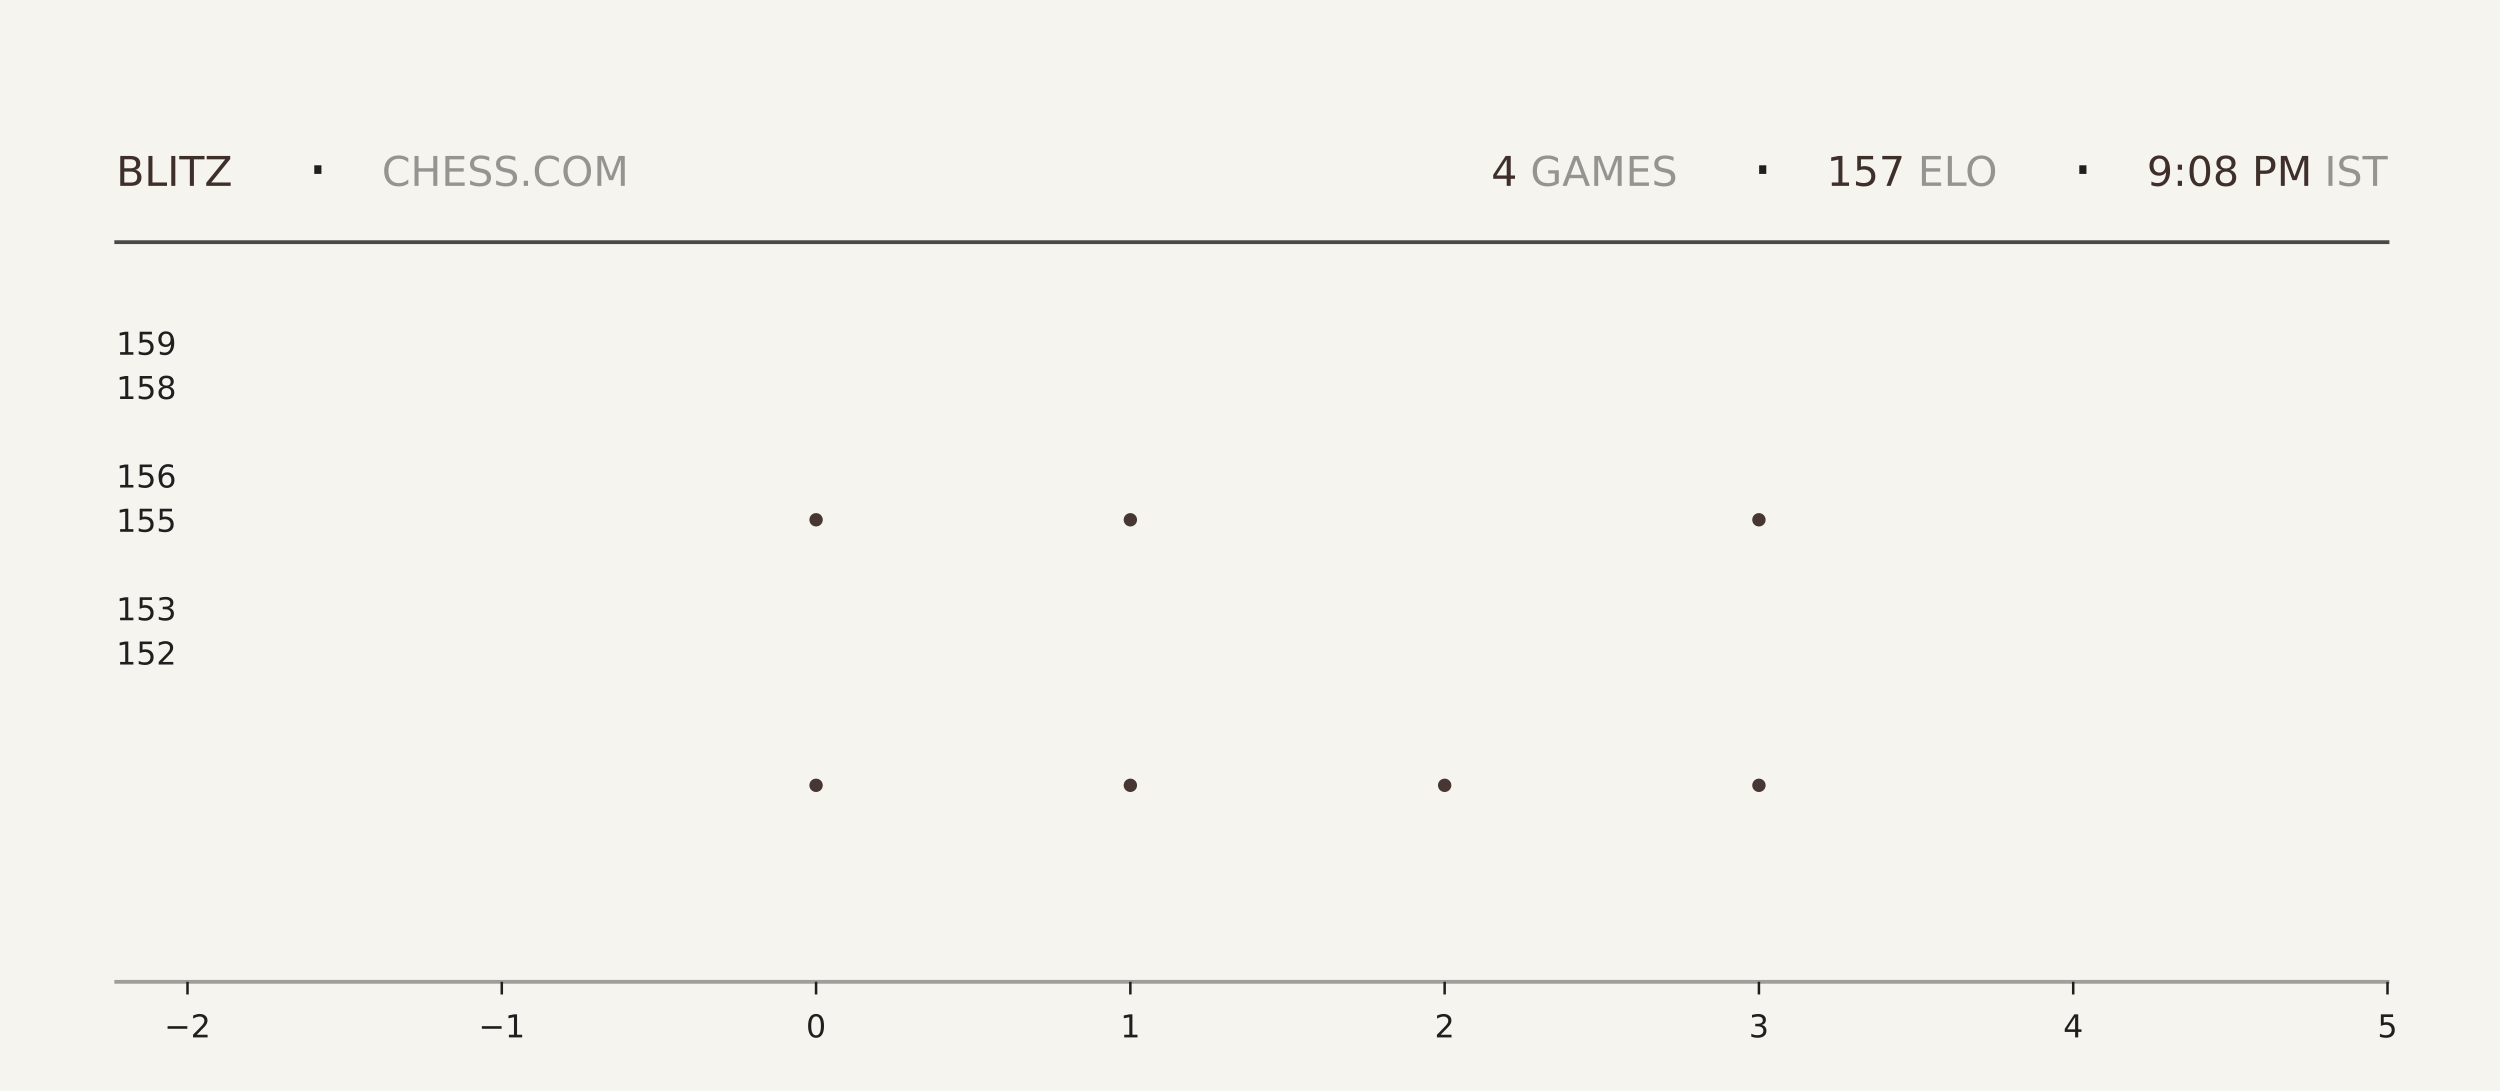
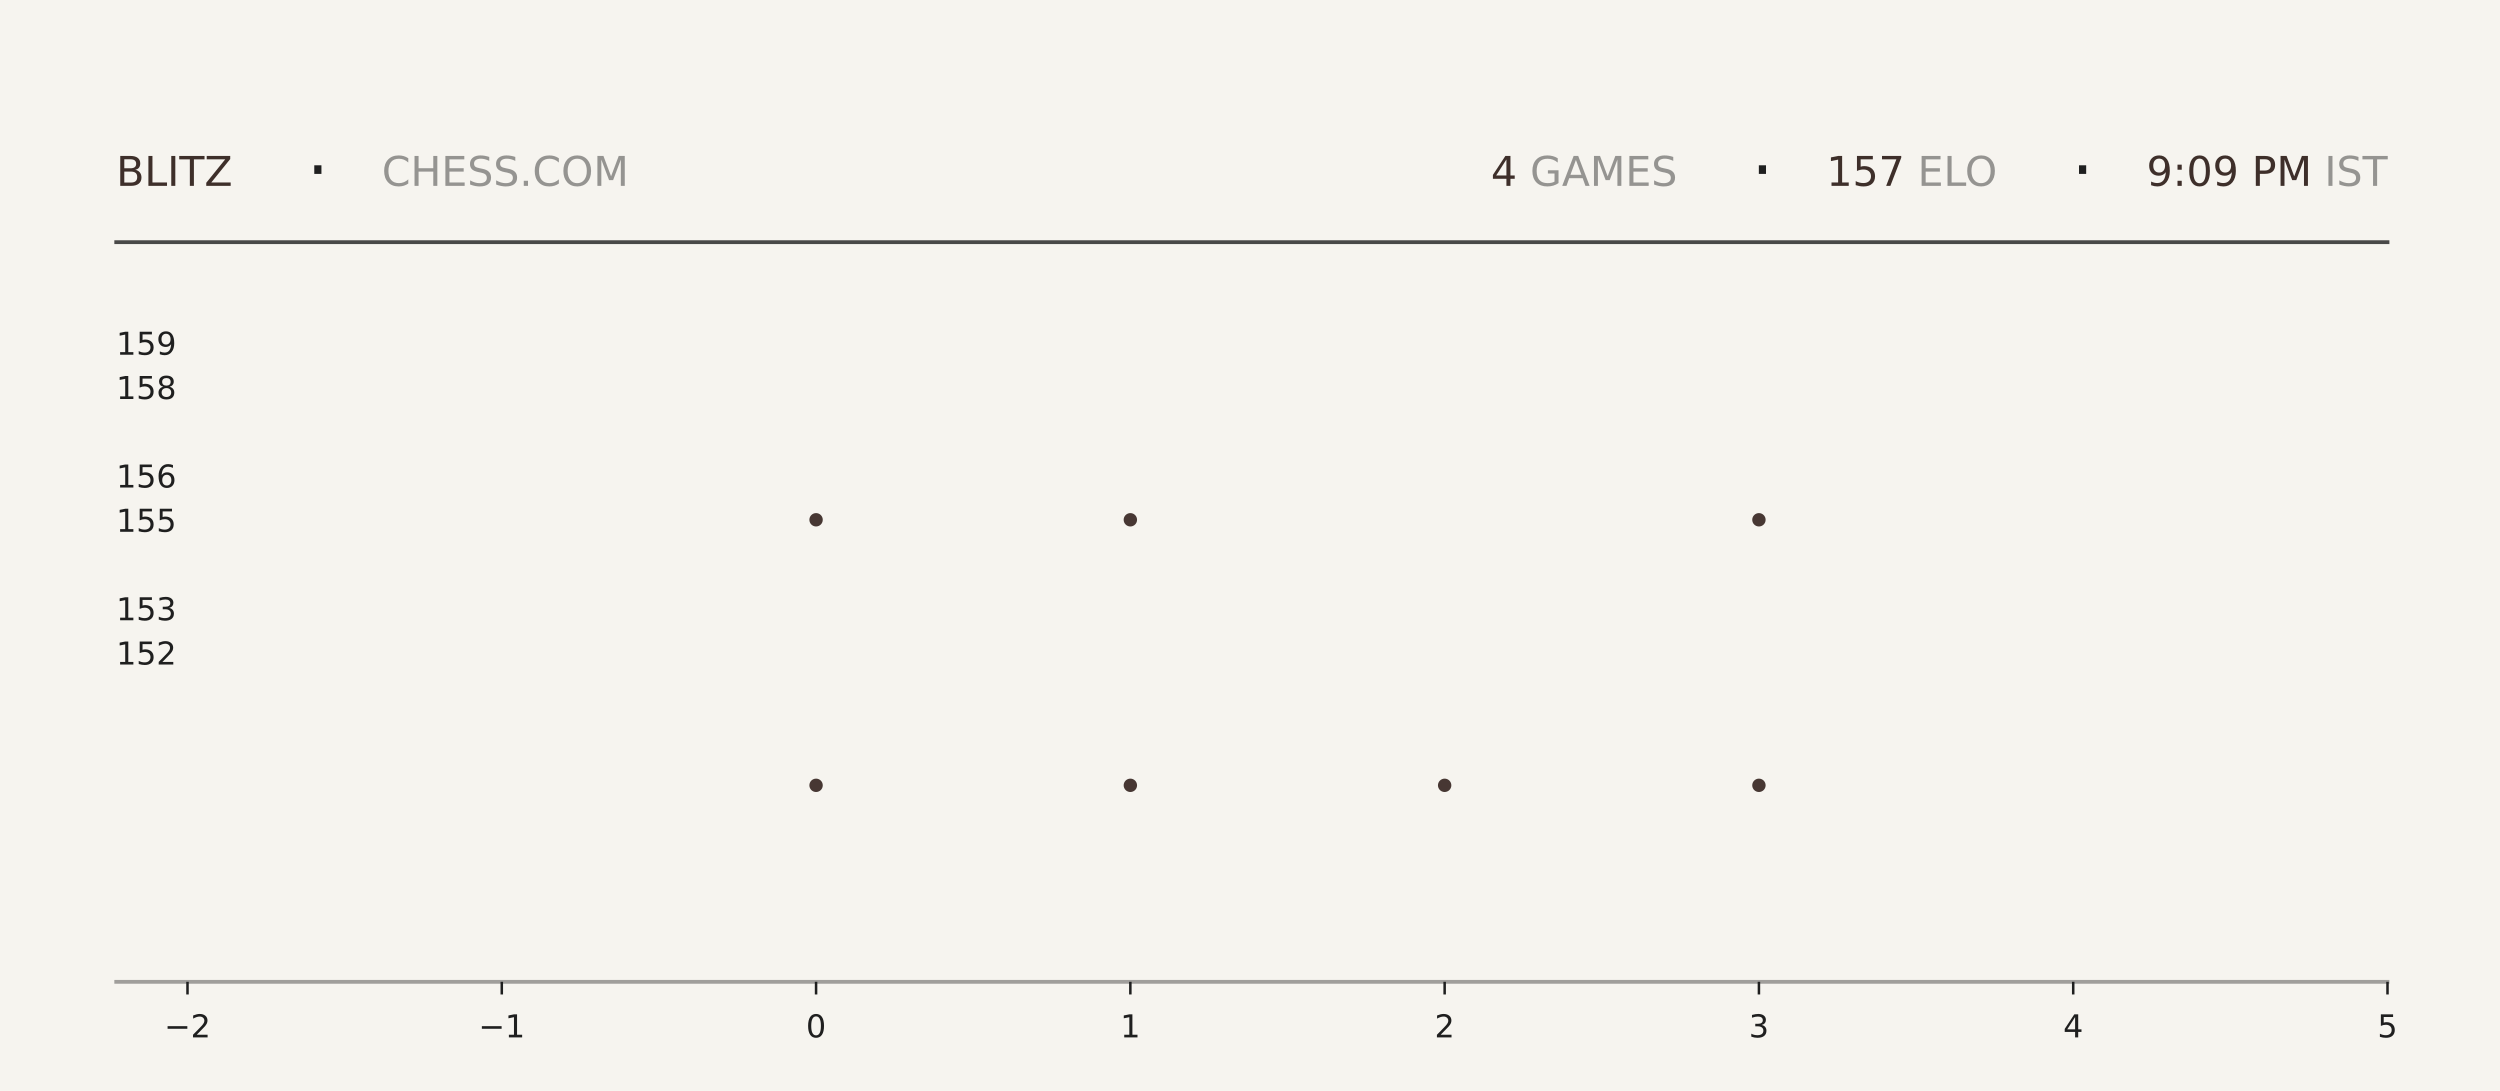
<svg xmlns="http://www.w3.org/2000/svg" xmlns:xlink="http://www.w3.org/1999/xlink" width="792pt" height="345.6pt" viewBox="0 0 792 345.6" version="1.1">
  <defs>
    <style type="text/css">*{stroke-linejoin: round; stroke-linecap: butt}</style>
  </defs>
  <g id="figure_1">
    <g id="patch_1">
      <path d="M 0 345.6  L 792 345.6  L 792 0  L 0 0  z " style="fill: #f6f4ef" />
    </g>
    <g id="axes_1">
      <g id="patch_2">
        <path d="M 59.4 311.04  L 756.36 311.04  L 756.36 103.68  L 59.4 103.68  z " style="fill: #f6f4ef" />
      </g>
      <g id="PathCollection_1">
        <defs>
-           <path id="mfbd5cd944f" d="M 0 2.121  C 0.563 2.121 1.102 1.898 1.5 1.5  C 1.898 1.102 2.121 0.563 2.121 0  C 2.121 -0.563 1.898 -1.102 1.5 -1.5  C 1.102 -1.898 0.563 -2.121 0 -2.121  C -0.563 -2.121 -1.102 -1.898 -1.5 -1.5  C -1.898 -1.102 -2.121 -0.563 -2.121 0  C -2.121 0.563 -1.898 1.102 -1.5 1.5  C -1.102 1.898 -0.563 2.121 0 2.121  z " />
-         </defs>
-         <g clip-path="url(#pf9e403e49e)">
-           <use xlink:href="#mfbd5cd944f" x="258.531" y="248.79" style="fill: #3e2f2a; fill-opacity: 0.95" />
-           <use xlink:href="#mfbd5cd944f" x="258.531" y="164.668" style="fill: #3e2f2a; fill-opacity: 0.95" />
+           <path id="m69dd6cb3e2" d="M 0 2.121  C 0.563 2.121 1.102 1.898 1.5 1.5  C 1.898 1.102 2.121 0.563 2.121 0  C 2.121 -0.563 1.898 -1.102 1.5 -1.5  C 1.102 -1.898 0.563 -2.121 0 -2.121  C -0.563 -2.121 -1.102 -1.898 -1.5 -1.5  C -1.898 -1.102 -2.121 -0.563 -2.121 0  C -2.121 0.563 -1.898 1.102 -1.5 1.5  C -1.102 1.898 -0.563 2.121 0 2.121  z " />
+         </defs>
+         <g clip-path="url(#p8258785788)">
+           <use xlink:href="#m69dd6cb3e2" x="258.531" y="248.79" style="fill: #3e2f2a; fill-opacity: 0.95" />
+           <use xlink:href="#m69dd6cb3e2" x="258.531" y="164.668" style="fill: #3e2f2a; fill-opacity: 0.95" />
        </g>
      </g>
      <g id="PathCollection_2">
-         <g clip-path="url(#pf9e403e49e)">
-           <use xlink:href="#mfbd5cd944f" x="358.097" y="248.79" style="fill: #3e2f2a; fill-opacity: 0.95" />
-           <use xlink:href="#mfbd5cd944f" x="358.097" y="164.668" style="fill: #3e2f2a; fill-opacity: 0.95" />
-           <use xlink:href="#mfbd5cd944f" x="358.097" y="80.547" style="fill: #3e2f2a; fill-opacity: 0.95" />
+         <g clip-path="url(#p8258785788)">
+           <use xlink:href="#m69dd6cb3e2" x="358.097" y="248.79" style="fill: #3e2f2a; fill-opacity: 0.95" />
+           <use xlink:href="#m69dd6cb3e2" x="358.097" y="164.668" style="fill: #3e2f2a; fill-opacity: 0.95" />
+           <use xlink:href="#m69dd6cb3e2" x="358.097" y="80.547" style="fill: #3e2f2a; fill-opacity: 0.95" />
        </g>
      </g>
      <g id="PathCollection_3">
-         <g clip-path="url(#pf9e403e49e)">
-           <use xlink:href="#mfbd5cd944f" x="457.663" y="248.79" style="fill: #3e2f2a; fill-opacity: 0.95" />
+         <g clip-path="url(#p8258785788)">
+           <use xlink:href="#m69dd6cb3e2" x="457.663" y="248.79" style="fill: #3e2f2a; fill-opacity: 0.95" />
        </g>
      </g>
      <g id="PathCollection_4">
-         <g clip-path="url(#pf9e403e49e)">
-           <use xlink:href="#mfbd5cd944f" x="557.229" y="248.79" style="fill: #3e2f2a; fill-opacity: 0.95" />
-           <use xlink:href="#mfbd5cd944f" x="557.229" y="164.668" style="fill: #3e2f2a; fill-opacity: 0.95" />
-           <use xlink:href="#mfbd5cd944f" x="557.229" y="80.547" style="fill: #3e2f2a; fill-opacity: 0.95" />
+         <g clip-path="url(#p8258785788)">
+           <use xlink:href="#m69dd6cb3e2" x="557.229" y="248.79" style="fill: #3e2f2a; fill-opacity: 0.95" />
+           <use xlink:href="#m69dd6cb3e2" x="557.229" y="164.668" style="fill: #3e2f2a; fill-opacity: 0.95" />
+           <use xlink:href="#m69dd6cb3e2" x="557.229" y="80.547" style="fill: #3e2f2a; fill-opacity: 0.95" />
        </g>
      </g>
      <g id="matplotlib.axis_1">
        <g id="xtick_1">
          <g id="line2d_1">
            <defs>
-               <path id="m994c77e160" d="M 0 0  L 0 4  " style="stroke: #1f1f1f; stroke-width: 0.8" />
+               <path id="meb5315879d" d="M 0 0  L 0 4  " style="stroke: #1f1f1f; stroke-width: 0.8" />
            </defs>
            <g>
-               <use xlink:href="#m994c77e160" x="59.4" y="311.04" style="fill: #1f1f1f; stroke: #1f1f1f; stroke-width: 0.8" />
+               <use xlink:href="#meb5315879d" x="59.4" y="311.04" style="fill: #1f1f1f; stroke: #1f1f1f; stroke-width: 0.8" />
            </g>
          </g>
          <g id="text_1">
            <g style="fill: #1f1f1f" transform="translate(52.02891 328.6384) scale(0.1 -0.1)">
              <defs>
                <path id="DejaVuSans-2212" d="M 678 2272  L 4684 2272  L 4684 1741  L 678 1741  L 678 2272  z " transform="scale(0.015625)" />
                <path id="DejaVuSans-32" d="M 1228 531  L 3431 531  L 3431 0  L 469 0  L 469 531  Q 828 903 1448 1529  Q 2069 2156 2228 2338  Q 2531 2678 2651 2914  Q 2772 3150 2772 3378  Q 2772 3750 2511 3984  Q 2250 4219 1831 4219  Q 1534 4219 1204 4116  Q 875 4013 500 3803  L 500 4441  Q 881 4594 1212 4672  Q 1544 4750 1819 4750  Q 2544 4750 2975 4387  Q 3406 4025 3406 3419  Q 3406 3131 3298 2873  Q 3191 2616 2906 2266  Q 2828 2175 2409 1742  Q 1991 1309 1228 531  z " transform="scale(0.015625)" />
              </defs>
              <use xlink:href="#DejaVuSans-2212" />
              <use xlink:href="#DejaVuSans-32" transform="translate(83.78906 0)" />
            </g>
          </g>
        </g>
        <g id="xtick_2">
          <g id="line2d_2">
            <g>
-               <use xlink:href="#m994c77e160" x="158.966" y="311.04" style="fill: #1f1f1f; stroke: #1f1f1f; stroke-width: 0.8" />
+               <use xlink:href="#meb5315879d" x="158.966" y="311.04" style="fill: #1f1f1f; stroke: #1f1f1f; stroke-width: 0.8" />
            </g>
          </g>
          <g id="text_2">
            <g style="fill: #1f1f1f" transform="translate(151.5946 328.6384) scale(0.1 -0.1)">
              <defs>
                <path id="DejaVuSans-31" d="M 794 531  L 1825 531  L 1825 4091  L 703 3866  L 703 4441  L 1819 4666  L 2450 4666  L 2450 531  L 3481 531  L 3481 0  L 794 0  L 794 531  z " transform="scale(0.015625)" />
              </defs>
              <use xlink:href="#DejaVuSans-2212" />
              <use xlink:href="#DejaVuSans-31" transform="translate(83.78906 0)" />
            </g>
          </g>
        </g>
        <g id="xtick_3">
          <g id="line2d_3">
            <g>
-               <use xlink:href="#m994c77e160" x="258.531" y="311.04" style="fill: #1f1f1f; stroke: #1f1f1f; stroke-width: 0.8" />
+               <use xlink:href="#meb5315879d" x="258.531" y="311.04" style="fill: #1f1f1f; stroke: #1f1f1f; stroke-width: 0.8" />
            </g>
          </g>
          <g id="text_3">
            <g style="fill: #1f1f1f" transform="translate(255.3502 328.6384) scale(0.1 -0.1)">
              <defs>
                <path id="DejaVuSans-30" d="M 2034 4250  Q 1547 4250 1301 3770  Q 1056 3291 1056 2328  Q 1056 1369 1301 889  Q 1547 409 2034 409  Q 2525 409 2770 889  Q 3016 1369 3016 2328  Q 3016 3291 2770 3770  Q 2525 4250 2034 4250  z M 2034 4750  Q 2819 4750 3233 4129  Q 3647 3509 3647 2328  Q 3647 1150 3233 529  Q 2819 -91 2034 -91  Q 1250 -91 836 529  Q 422 1150 422 2328  Q 422 3509 836 4129  Q 1250 4750 2034 4750  z " transform="scale(0.015625)" />
              </defs>
              <use xlink:href="#DejaVuSans-30" />
            </g>
          </g>
        </g>
        <g id="xtick_4">
          <g id="line2d_4">
            <g>
-               <use xlink:href="#m994c77e160" x="358.097" y="311.04" style="fill: #1f1f1f; stroke: #1f1f1f; stroke-width: 0.8" />
+               <use xlink:href="#meb5315879d" x="358.097" y="311.04" style="fill: #1f1f1f; stroke: #1f1f1f; stroke-width: 0.8" />
            </g>
          </g>
          <g id="text_4">
            <g style="fill: #1f1f1f" transform="translate(354.9159 328.6384) scale(0.1 -0.1)">
              <use xlink:href="#DejaVuSans-31" />
            </g>
          </g>
        </g>
        <g id="xtick_5">
          <g id="line2d_5">
            <g>
-               <use xlink:href="#m994c77e160" x="457.663" y="311.04" style="fill: #1f1f1f; stroke: #1f1f1f; stroke-width: 0.8" />
+               <use xlink:href="#meb5315879d" x="457.663" y="311.04" style="fill: #1f1f1f; stroke: #1f1f1f; stroke-width: 0.8" />
            </g>
          </g>
          <g id="text_5">
            <g style="fill: #1f1f1f" transform="translate(454.4816 328.6384) scale(0.1 -0.1)">
              <use xlink:href="#DejaVuSans-32" />
            </g>
          </g>
        </g>
        <g id="xtick_6">
          <g id="line2d_6">
            <g>
-               <use xlink:href="#m994c77e160" x="557.229" y="311.04" style="fill: #1f1f1f; stroke: #1f1f1f; stroke-width: 0.8" />
+               <use xlink:href="#meb5315879d" x="557.229" y="311.04" style="fill: #1f1f1f; stroke: #1f1f1f; stroke-width: 0.8" />
            </g>
          </g>
          <g id="text_6">
            <g style="fill: #1f1f1f" transform="translate(554.0473 328.6384) scale(0.1 -0.1)">
              <defs>
                <path id="DejaVuSans-33" d="M 2597 2516  Q 3050 2419 3304 2112  Q 3559 1806 3559 1356  Q 3559 666 3084 287  Q 2609 -91 1734 -91  Q 1441 -91 1130 -33  Q 819 25 488 141  L 488 750  Q 750 597 1062 519  Q 1375 441 1716 441  Q 2309 441 2620 675  Q 2931 909 2931 1356  Q 2931 1769 2642 2001  Q 2353 2234 1838 2234  L 1294 2234  L 1294 2753  L 1863 2753  Q 2328 2753 2575 2939  Q 2822 3125 2822 3475  Q 2822 3834 2567 4026  Q 2313 4219 1838 4219  Q 1578 4219 1281 4162  Q 984 4106 628 3988  L 628 4550  Q 988 4650 1302 4700  Q 1616 4750 1894 4750  Q 2613 4750 3031 4423  Q 3450 4097 3450 3541  Q 3450 3153 3228 2886  Q 3006 2619 2597 2516  z " transform="scale(0.015625)" />
              </defs>
              <use xlink:href="#DejaVuSans-33" />
            </g>
          </g>
        </g>
        <g id="xtick_7">
          <g id="line2d_7">
            <g>
-               <use xlink:href="#m994c77e160" x="656.794" y="311.04" style="fill: #1f1f1f; stroke: #1f1f1f; stroke-width: 0.8" />
+               <use xlink:href="#meb5315879d" x="656.794" y="311.04" style="fill: #1f1f1f; stroke: #1f1f1f; stroke-width: 0.8" />
            </g>
          </g>
          <g id="text_7">
            <g style="fill: #1f1f1f" transform="translate(653.613 328.6384) scale(0.1 -0.1)">
              <defs>
                <path id="DejaVuSans-34" d="M 2419 4116  L 825 1625  L 2419 1625  L 2419 4116  z M 2253 4666  L 3047 4666  L 3047 1625  L 3713 1625  L 3713 1100  L 3047 1100  L 3047 0  L 2419 0  L 2419 1100  L 313 1100  L 313 1709  L 2253 4666  z " transform="scale(0.015625)" />
              </defs>
              <use xlink:href="#DejaVuSans-34" />
            </g>
          </g>
        </g>
        <g id="xtick_8">
          <g id="line2d_8">
            <g>
-               <use xlink:href="#m994c77e160" x="756.36" y="311.04" style="fill: #1f1f1f; stroke: #1f1f1f; stroke-width: 0.8" />
+               <use xlink:href="#meb5315879d" x="756.36" y="311.04" style="fill: #1f1f1f; stroke: #1f1f1f; stroke-width: 0.8" />
            </g>
          </g>
          <g id="text_8">
            <g style="fill: #1f1f1f" transform="translate(753.1788 328.6384) scale(0.1 -0.1)">
              <defs>
                <path id="DejaVuSans-35" d="M 691 4666  L 3169 4666  L 3169 4134  L 1269 4134  L 1269 2991  Q 1406 3038 1543 3061  Q 1681 3084 1819 3084  Q 2600 3084 3056 2656  Q 3513 2228 3513 1497  Q 3513 744 3044 326  Q 2575 -91 1722 -91  Q 1428 -91 1123 -41  Q 819 9 494 109  L 494 744  Q 775 591 1075 516  Q 1375 441 1709 441  Q 2250 441 2565 725  Q 2881 1009 2881 1497  Q 2881 1984 2565 2268  Q 2250 2553 1709 2553  Q 1456 2553 1204 2497  Q 953 2441 691 2322  L 691 4666  z " transform="scale(0.015625)" />
              </defs>
              <use xlink:href="#DejaVuSans-35" />
            </g>
          </g>
        </g>
      </g>
      <g id="matplotlib.axis_2">
        <g id="ytick_1">
          <g id="line2d_9" />
          <g id="text_9">
            <g style="fill: #1f1f1f" transform="translate(36.8125 210.5283) scale(0.1 -0.1)">
              <use xlink:href="#DejaVuSans-31" />
              <use xlink:href="#DejaVuSans-35" transform="translate(63.62305 0)" />
              <use xlink:href="#DejaVuSans-32" transform="translate(127.2461 0)" />
            </g>
          </g>
        </g>
        <g id="ytick_2">
          <g id="line2d_10" />
          <g id="text_10">
            <g style="fill: #1f1f1f" transform="translate(36.8125 196.508) scale(0.1 -0.1)">
              <use xlink:href="#DejaVuSans-31" />
              <use xlink:href="#DejaVuSans-35" transform="translate(63.62305 0)" />
              <use xlink:href="#DejaVuSans-33" transform="translate(127.2461 0)" />
            </g>
          </g>
        </g>
        <g id="ytick_3">
          <g id="line2d_11" />
          <g id="text_11">
            <g style="fill: #1f1f1f" transform="translate(36.8125 168.4675) scale(0.1 -0.1)">
              <use xlink:href="#DejaVuSans-31" />
              <use xlink:href="#DejaVuSans-35" transform="translate(63.62305 0)" />
              <use xlink:href="#DejaVuSans-35" transform="translate(127.2461 0)" />
            </g>
          </g>
        </g>
        <g id="ytick_4">
          <g id="line2d_12" />
          <g id="text_12">
            <g style="fill: #1f1f1f" transform="translate(36.8125 154.4472) scale(0.1 -0.1)">
              <defs>
                <path id="DejaVuSans-36" d="M 2113 2584  Q 1688 2584 1439 2293  Q 1191 2003 1191 1497  Q 1191 994 1439 701  Q 1688 409 2113 409  Q 2538 409 2786 701  Q 3034 994 3034 1497  Q 3034 2003 2786 2293  Q 2538 2584 2113 2584  z M 3366 4563  L 3366 3988  Q 3128 4100 2886 4159  Q 2644 4219 2406 4219  Q 1781 4219 1451 3797  Q 1122 3375 1075 2522  Q 1259 2794 1537 2939  Q 1816 3084 2150 3084  Q 2853 3084 3261 2657  Q 3669 2231 3669 1497  Q 3669 778 3244 343  Q 2819 -91 2113 -91  Q 1303 -91 875 529  Q 447 1150 447 2328  Q 447 3434 972 4092  Q 1497 4750 2381 4750  Q 2619 4750 2861 4703  Q 3103 4656 3366 4563  z " transform="scale(0.015625)" />
              </defs>
              <use xlink:href="#DejaVuSans-31" />
              <use xlink:href="#DejaVuSans-35" transform="translate(63.62305 0)" />
              <use xlink:href="#DejaVuSans-36" transform="translate(127.2461 0)" />
            </g>
          </g>
        </g>
        <g id="ytick_5">
          <g id="line2d_13" />
          <g id="text_13">
            <g style="fill: #1f1f1f" transform="translate(36.8125 126.4066) scale(0.1 -0.1)">
              <defs>
                <path id="DejaVuSans-38" d="M 2034 2216  Q 1584 2216 1326 1975  Q 1069 1734 1069 1313  Q 1069 891 1326 650  Q 1584 409 2034 409  Q 2484 409 2743 651  Q 3003 894 3003 1313  Q 3003 1734 2745 1975  Q 2488 2216 2034 2216  z M 1403 2484  Q 997 2584 770 2862  Q 544 3141 544 3541  Q 544 4100 942 4425  Q 1341 4750 2034 4750  Q 2731 4750 3128 4425  Q 3525 4100 3525 3541  Q 3525 3141 3298 2862  Q 3072 2584 2669 2484  Q 3125 2378 3379 2068  Q 3634 1759 3634 1313  Q 3634 634 3220 271  Q 2806 -91 2034 -91  Q 1263 -91 848 271  Q 434 634 434 1313  Q 434 1759 690 2068  Q 947 2378 1403 2484  z M 1172 3481  Q 1172 3119 1398 2916  Q 1625 2713 2034 2713  Q 2441 2713 2670 2916  Q 2900 3119 2900 3481  Q 2900 3844 2670 4047  Q 2441 4250 2034 4250  Q 1625 4250 1398 4047  Q 1172 3844 1172 3481  z " transform="scale(0.015625)" />
              </defs>
              <use xlink:href="#DejaVuSans-31" />
              <use xlink:href="#DejaVuSans-35" transform="translate(63.62305 0)" />
              <use xlink:href="#DejaVuSans-38" transform="translate(127.2461 0)" />
            </g>
          </g>
        </g>
        <g id="ytick_6">
          <g id="line2d_14" />
          <g id="text_14">
            <g style="fill: #1f1f1f" transform="translate(36.8125 112.3863) scale(0.1 -0.1)">
              <defs>
                <path id="DejaVuSans-39" d="M 703 97  L 703 672  Q 941 559 1184 500  Q 1428 441 1663 441  Q 2288 441 2617 861  Q 2947 1281 2994 2138  Q 2813 1869 2534 1725  Q 2256 1581 1919 1581  Q 1219 1581 811 2004  Q 403 2428 403 3163  Q 403 3881 828 4315  Q 1253 4750 1959 4750  Q 2769 4750 3195 4129  Q 3622 3509 3622 2328  Q 3622 1225 3098 567  Q 2575 -91 1691 -91  Q 1453 -91 1209 -44  Q 966 3 703 97  z M 1959 2075  Q 2384 2075 2632 2365  Q 2881 2656 2881 3163  Q 2881 3666 2632 3958  Q 2384 4250 1959 4250  Q 1534 4250 1286 3958  Q 1038 3666 1038 3163  Q 1038 2656 1286 2365  Q 1534 2075 1959 2075  z " transform="scale(0.015625)" />
              </defs>
              <use xlink:href="#DejaVuSans-31" />
              <use xlink:href="#DejaVuSans-35" transform="translate(63.62305 0)" />
              <use xlink:href="#DejaVuSans-39" transform="translate(127.2461 0)" />
            </g>
          </g>
        </g>
      </g>
    </g>
    <g id="line2d_15">
      <path d="M 36.82 76.723  L 756.36 76.723  " style="fill: none; stroke: #1f1f1f; stroke-opacity: 0.8; stroke-width: 1.2; stroke-linecap: square" />
    </g>
    <g id="line2d_16">
      <path d="M 36.82 311.04  L 756.36 311.04  " style="fill: none; stroke: #1f1f1f; stroke-opacity: 0.4; stroke-width: 1.2; stroke-linecap: square" />
    </g>
    <g id="text_15">
      <g style="fill: #3e2f2a" transform="translate(36.82 58.88319) scale(0.13 -0.13)">
        <defs>
          <path id="DejaVuSans-42" d="M 1259 2228  L 1259 519  L 2272 519  Q 2781 519 3026 730  Q 3272 941 3272 1375  Q 3272 1813 3026 2020  Q 2781 2228 2272 2228  L 1259 2228  z M 1259 4147  L 1259 2741  L 2194 2741  Q 2656 2741 2882 2914  Q 3109 3088 3109 3444  Q 3109 3797 2882 3972  Q 2656 4147 2194 4147  L 1259 4147  z M 628 4666  L 2241 4666  Q 2963 4666 3353 4366  Q 3744 4066 3744 3513  Q 3744 3084 3544 2831  Q 3344 2578 2956 2516  Q 3422 2416 3680 2098  Q 3938 1781 3938 1306  Q 3938 681 3513 340  Q 3088 0 2303 0  L 628 0  L 628 4666  z " transform="scale(0.015625)" />
          <path id="DejaVuSans-4c" d="M 628 4666  L 1259 4666  L 1259 531  L 3531 531  L 3531 0  L 628 0  L 628 4666  z " transform="scale(0.015625)" />
          <path id="DejaVuSans-49" d="M 628 4666  L 1259 4666  L 1259 0  L 628 0  L 628 4666  z " transform="scale(0.015625)" />
          <path id="DejaVuSans-54" d="M -19 4666  L 3928 4666  L 3928 4134  L 2272 4134  L 2272 0  L 1638 0  L 1638 4134  L -19 4134  L -19 4666  z " transform="scale(0.015625)" />
          <path id="DejaVuSans-5a" d="M 359 4666  L 4025 4666  L 4025 4184  L 1075 531  L 4097 531  L 4097 0  L 288 0  L 288 481  L 3238 4134  L 359 4134  L 359 4666  z " transform="scale(0.015625)" />
        </defs>
        <use xlink:href="#DejaVuSans-42" />
        <use xlink:href="#DejaVuSans-4c" transform="translate(68.60352 0)" />
        <use xlink:href="#DejaVuSans-49" transform="translate(124.3164 0)" />
        <use xlink:href="#DejaVuSans-54" transform="translate(153.8086 0)" />
        <use xlink:href="#DejaVuSans-5a" transform="translate(214.8926 0)" />
      </g>
    </g>
    <g id="text_16">
      <g style="fill: #1f1f1f" transform="translate(97.21 61.36662) scale(0.22 -0.22)">
        <defs>
          <path id="DejaVuSans-b7" d="M 684 2619  L 1344 2619  L 1344 1825  L 684 1825  L 684 2619  z " transform="scale(0.015625)" />
        </defs>
        <use xlink:href="#DejaVuSans-b7" />
      </g>
    </g>
    <g id="text_17">
      <g style="fill: #1f1f1f; opacity: 0.45" transform="translate(120.97 58.88319) scale(0.13 -0.13)">
        <defs>
          <path id="DejaVuSans-43" d="M 4122 4306  L 4122 3641  Q 3803 3938 3442 4084  Q 3081 4231 2675 4231  Q 1875 4231 1450 3742  Q 1025 3253 1025 2328  Q 1025 1406 1450 917  Q 1875 428 2675 428  Q 3081 428 3442 575  Q 3803 722 4122 1019  L 4122 359  Q 3791 134 3420 21  Q 3050 -91 2638 -91  Q 1578 -91 968 557  Q 359 1206 359 2328  Q 359 3453 968 4101  Q 1578 4750 2638 4750  Q 3056 4750 3426 4639  Q 3797 4528 4122 4306  z " transform="scale(0.015625)" />
          <path id="DejaVuSans-48" d="M 628 4666  L 1259 4666  L 1259 2753  L 3553 2753  L 3553 4666  L 4184 4666  L 4184 0  L 3553 0  L 3553 2222  L 1259 2222  L 1259 0  L 628 0  L 628 4666  z " transform="scale(0.015625)" />
          <path id="DejaVuSans-45" d="M 628 4666  L 3578 4666  L 3578 4134  L 1259 4134  L 1259 2753  L 3481 2753  L 3481 2222  L 1259 2222  L 1259 531  L 3634 531  L 3634 0  L 628 0  L 628 4666  z " transform="scale(0.015625)" />
          <path id="DejaVuSans-53" d="M 3425 4513  L 3425 3897  Q 3066 4069 2747 4153  Q 2428 4238 2131 4238  Q 1616 4238 1336 4038  Q 1056 3838 1056 3469  Q 1056 3159 1242 3001  Q 1428 2844 1947 2747  L 2328 2669  Q 3034 2534 3370 2195  Q 3706 1856 3706 1288  Q 3706 609 3251 259  Q 2797 -91 1919 -91  Q 1588 -91 1214 -16  Q 841 59 441 206  L 441 856  Q 825 641 1194 531  Q 1563 422 1919 422  Q 2459 422 2753 634  Q 3047 847 3047 1241  Q 3047 1584 2836 1778  Q 2625 1972 2144 2069  L 1759 2144  Q 1053 2284 737 2584  Q 422 2884 422 3419  Q 422 4038 858 4394  Q 1294 4750 2059 4750  Q 2388 4750 2728 4690  Q 3069 4631 3425 4513  z " transform="scale(0.015625)" />
          <path id="DejaVuSans-2e" d="M 684 794  L 1344 794  L 1344 0  L 684 0  L 684 794  z " transform="scale(0.015625)" />
          <path id="DejaVuSans-4f" d="M 2522 4238  Q 1834 4238 1429 3725  Q 1025 3213 1025 2328  Q 1025 1447 1429 934  Q 1834 422 2522 422  Q 3209 422 3611 934  Q 4013 1447 4013 2328  Q 4013 3213 3611 3725  Q 3209 4238 2522 4238  z M 2522 4750  Q 3503 4750 4090 4092  Q 4678 3434 4678 2328  Q 4678 1225 4090 567  Q 3503 -91 2522 -91  Q 1538 -91 948 565  Q 359 1222 359 2328  Q 359 3434 948 4092  Q 1538 4750 2522 4750  z " transform="scale(0.015625)" />
          <path id="DejaVuSans-4d" d="M 628 4666  L 1569 4666  L 2759 1491  L 3956 4666  L 4897 4666  L 4897 0  L 4281 0  L 4281 4097  L 3078 897  L 2444 897  L 1241 4097  L 1241 0  L 628 0  L 628 4666  z " transform="scale(0.015625)" />
        </defs>
        <use xlink:href="#DejaVuSans-43" />
        <use xlink:href="#DejaVuSans-48" transform="translate(69.82422 0)" />
        <use xlink:href="#DejaVuSans-45" transform="translate(145.0195 0)" />
        <use xlink:href="#DejaVuSans-53" transform="translate(208.2031 0)" />
        <use xlink:href="#DejaVuSans-53" transform="translate(271.6797 0)" />
        <use xlink:href="#DejaVuSans-2e" transform="translate(335.1562 0)" />
        <use xlink:href="#DejaVuSans-43" transform="translate(366.9434 0)" />
        <use xlink:href="#DejaVuSans-4f" transform="translate(436.7676 0)" />
        <use xlink:href="#DejaVuSans-4d" transform="translate(515.4785 0)" />
      </g>
    </g>
    <g id="text_18">
-       <g style="fill: #3e2f2a" transform="translate(472.41 58.88319) scale(0.13 -0.13)">
+       <g style="fill: #3e2f2a" transform="translate(472.32 58.88319) scale(0.13 -0.13)">
        <use xlink:href="#DejaVuSans-34" />
      </g>
    </g>
    <g id="text_19">
-       <g style="fill: #1f1f1f; opacity: 0.45" transform="translate(480.69 58.88319) scale(0.13 -0.13)">
+       <g style="fill: #1f1f1f; opacity: 0.45" transform="translate(480.6 58.88319) scale(0.13 -0.13)">
        <defs>
          <path id="DejaVuSans-20" transform="scale(0.015625)" />
          <path id="DejaVuSans-47" d="M 3809 666  L 3809 1919  L 2778 1919  L 2778 2438  L 4434 2438  L 4434 434  Q 4069 175 3628 42  Q 3188 -91 2688 -91  Q 1594 -91 976 548  Q 359 1188 359 2328  Q 359 3472 976 4111  Q 1594 4750 2688 4750  Q 3144 4750 3555 4637  Q 3966 4525 4313 4306  L 4313 3634  Q 3963 3931 3569 4081  Q 3175 4231 2741 4231  Q 1884 4231 1454 3753  Q 1025 3275 1025 2328  Q 1025 1384 1454 906  Q 1884 428 2741 428  Q 3075 428 3337 486  Q 3600 544 3809 666  z " transform="scale(0.015625)" />
          <path id="DejaVuSans-41" d="M 2188 4044  L 1331 1722  L 3047 1722  L 2188 4044  z M 1831 4666  L 2547 4666  L 4325 0  L 3669 0  L 3244 1197  L 1141 1197  L 716 0  L 50 0  L 1831 4666  z " transform="scale(0.015625)" />
        </defs>
        <use xlink:href="#DejaVuSans-20" />
        <use xlink:href="#DejaVuSans-47" transform="translate(31.78711 0)" />
        <use xlink:href="#DejaVuSans-41" transform="translate(109.2773 0)" />
        <use xlink:href="#DejaVuSans-4d" transform="translate(177.6855 0)" />
        <use xlink:href="#DejaVuSans-45" transform="translate(263.9648 0)" />
        <use xlink:href="#DejaVuSans-53" transform="translate(327.1484 0)" />
      </g>
    </g>
    <g id="text_20">
-       <g style="fill: #1f1f1f" transform="translate(554.94 61.36662) scale(0.22 -0.22)">
+       <g style="fill: #1f1f1f" transform="translate(554.85 61.36662) scale(0.22 -0.22)">
        <use xlink:href="#DejaVuSans-b7" />
      </g>
    </g>
    <g id="text_21">
-       <g style="fill: #3e2f2a" transform="translate(578.7 58.88319) scale(0.13 -0.13)">
+       <g style="fill: #3e2f2a" transform="translate(578.61 58.88319) scale(0.13 -0.13)">
        <defs>
          <path id="DejaVuSans-37" d="M 525 4666  L 3525 4666  L 3525 4397  L 1831 0  L 1172 0  L 2766 4134  L 525 4134  L 525 4666  z " transform="scale(0.015625)" />
        </defs>
        <use xlink:href="#DejaVuSans-31" />
        <use xlink:href="#DejaVuSans-35" transform="translate(63.62305 0)" />
        <use xlink:href="#DejaVuSans-37" transform="translate(127.2461 0)" />
      </g>
    </g>
    <g id="text_22">
-       <g style="fill: #1f1f1f; opacity: 0.45" transform="translate(603.45 58.88319) scale(0.13 -0.13)">
+       <g style="fill: #1f1f1f; opacity: 0.45" transform="translate(603.36 58.88319) scale(0.13 -0.13)">
        <use xlink:href="#DejaVuSans-20" />
        <use xlink:href="#DejaVuSans-45" transform="translate(31.78711 0)" />
        <use xlink:href="#DejaVuSans-4c" transform="translate(94.9707 0)" />
        <use xlink:href="#DejaVuSans-4f" transform="translate(147.0586 0)" />
      </g>
    </g>
    <g id="text_23">
-       <g style="fill: #1f1f1f" transform="translate(656.37 61.36662) scale(0.22 -0.22)">
+       <g style="fill: #1f1f1f" transform="translate(656.28 61.36662) scale(0.22 -0.22)">
        <use xlink:href="#DejaVuSans-b7" />
      </g>
    </g>
    <g id="text_24">
-       <g style="fill: #3e2f2a" transform="translate(680.13 58.88319) scale(0.13 -0.13)">
+       <g style="fill: #3e2f2a" transform="translate(680.04 58.88319) scale(0.13 -0.13)">
        <defs>
          <path id="DejaVuSans-3a" d="M 750 794  L 1409 794  L 1409 0  L 750 0  L 750 794  z M 750 3309  L 1409 3309  L 1409 2516  L 750 2516  L 750 3309  z " transform="scale(0.015625)" />
          <path id="DejaVuSans-50" d="M 1259 4147  L 1259 2394  L 2053 2394  Q 2494 2394 2734 2622  Q 2975 2850 2975 3272  Q 2975 3691 2734 3919  Q 2494 4147 2053 4147  L 1259 4147  z M 628 4666  L 2053 4666  Q 2838 4666 3239 4311  Q 3641 3956 3641 3272  Q 3641 2581 3239 2228  Q 2838 1875 2053 1875  L 1259 1875  L 1259 0  L 628 0  L 628 4666  z " transform="scale(0.015625)" />
        </defs>
        <use xlink:href="#DejaVuSans-39" />
        <use xlink:href="#DejaVuSans-3a" transform="translate(63.62305 0)" />
        <use xlink:href="#DejaVuSans-30" transform="translate(97.31445 0)" />
-         <use xlink:href="#DejaVuSans-38" transform="translate(160.9375 0)" />
+         <use xlink:href="#DejaVuSans-39" transform="translate(160.9375 0)" />
        <use xlink:href="#DejaVuSans-20" transform="translate(224.5605 0)" />
        <use xlink:href="#DejaVuSans-50" transform="translate(256.3477 0)" />
        <use xlink:href="#DejaVuSans-4d" transform="translate(316.6504 0)" />
      </g>
    </g>
    <g id="text_25">
      <g style="fill: #1f1f1f; opacity: 0.45" transform="translate(732.24 58.88319) scale(0.13 -0.13)">
        <use xlink:href="#DejaVuSans-20" />
        <use xlink:href="#DejaVuSans-49" transform="translate(31.78711 0)" />
        <use xlink:href="#DejaVuSans-53" transform="translate(61.2793 0)" />
        <use xlink:href="#DejaVuSans-54" transform="translate(124.7559 0)" />
      </g>
    </g>
  </g>
  <defs>
-     <clipPath id="pf9e403e49e">
+     <clipPath id="p8258785788">
      <rect x="59.4" y="103.68" width="696.96" height="207.36" />
    </clipPath>
  </defs>
</svg>
